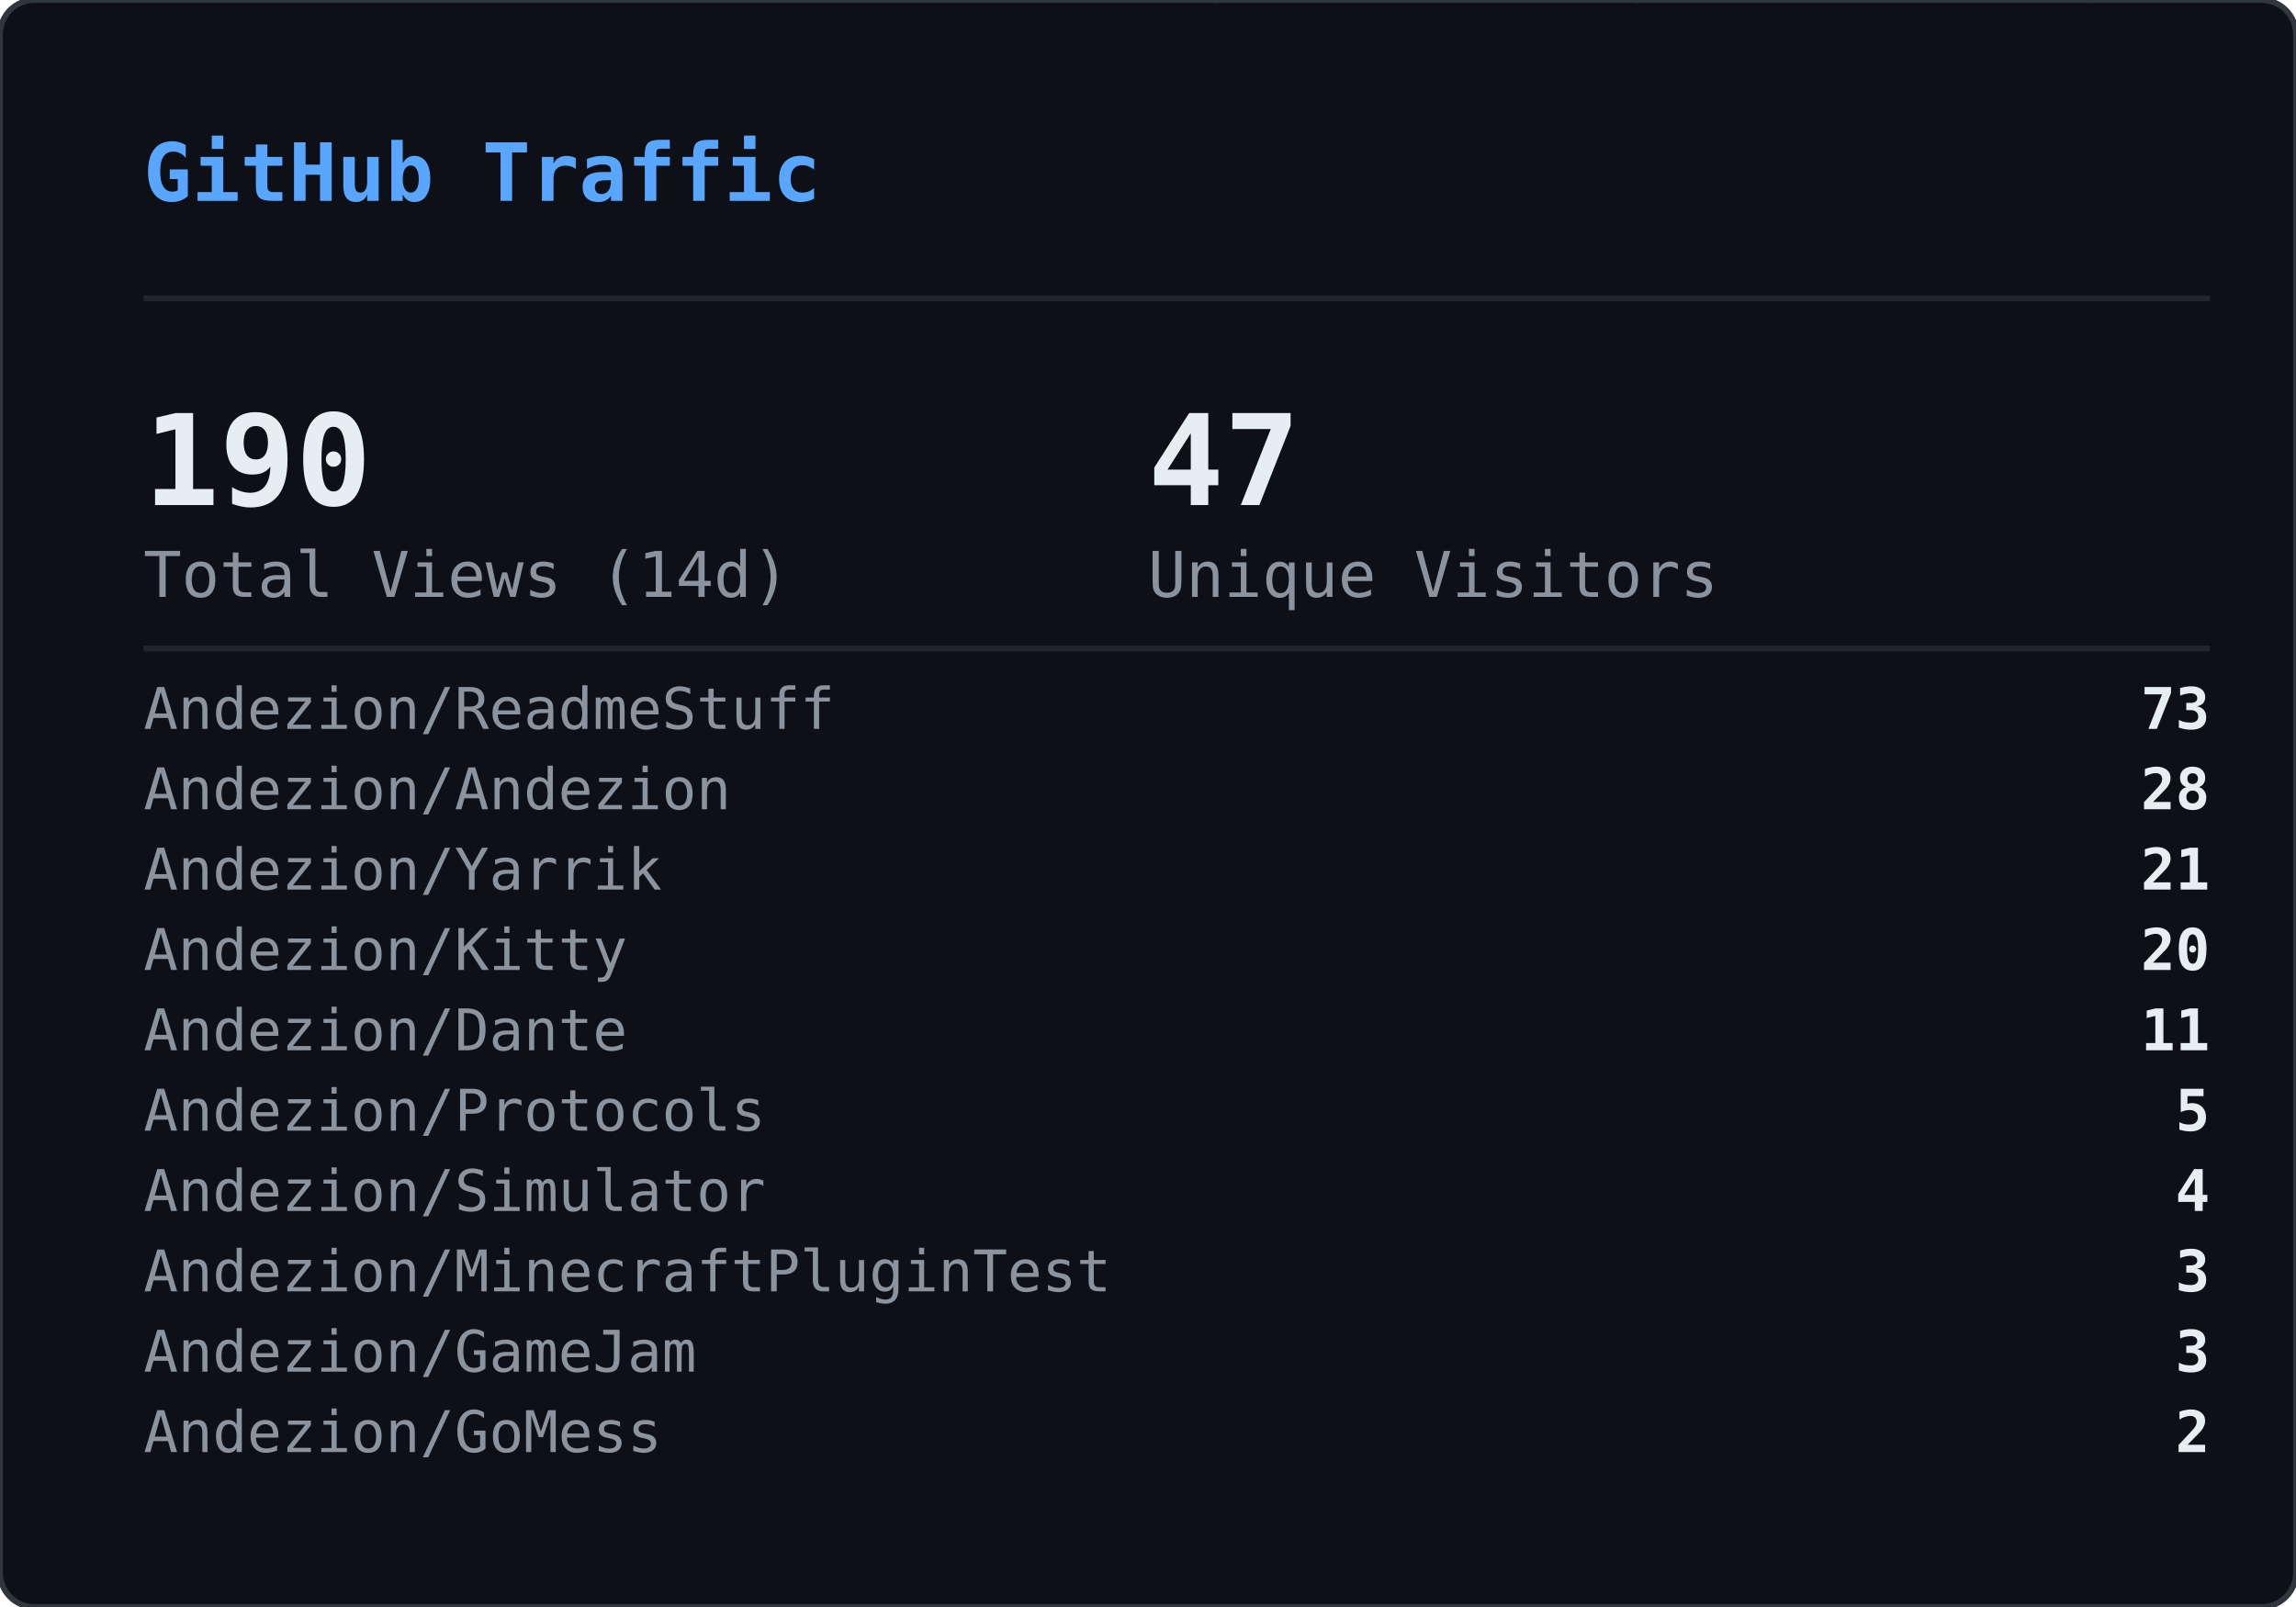
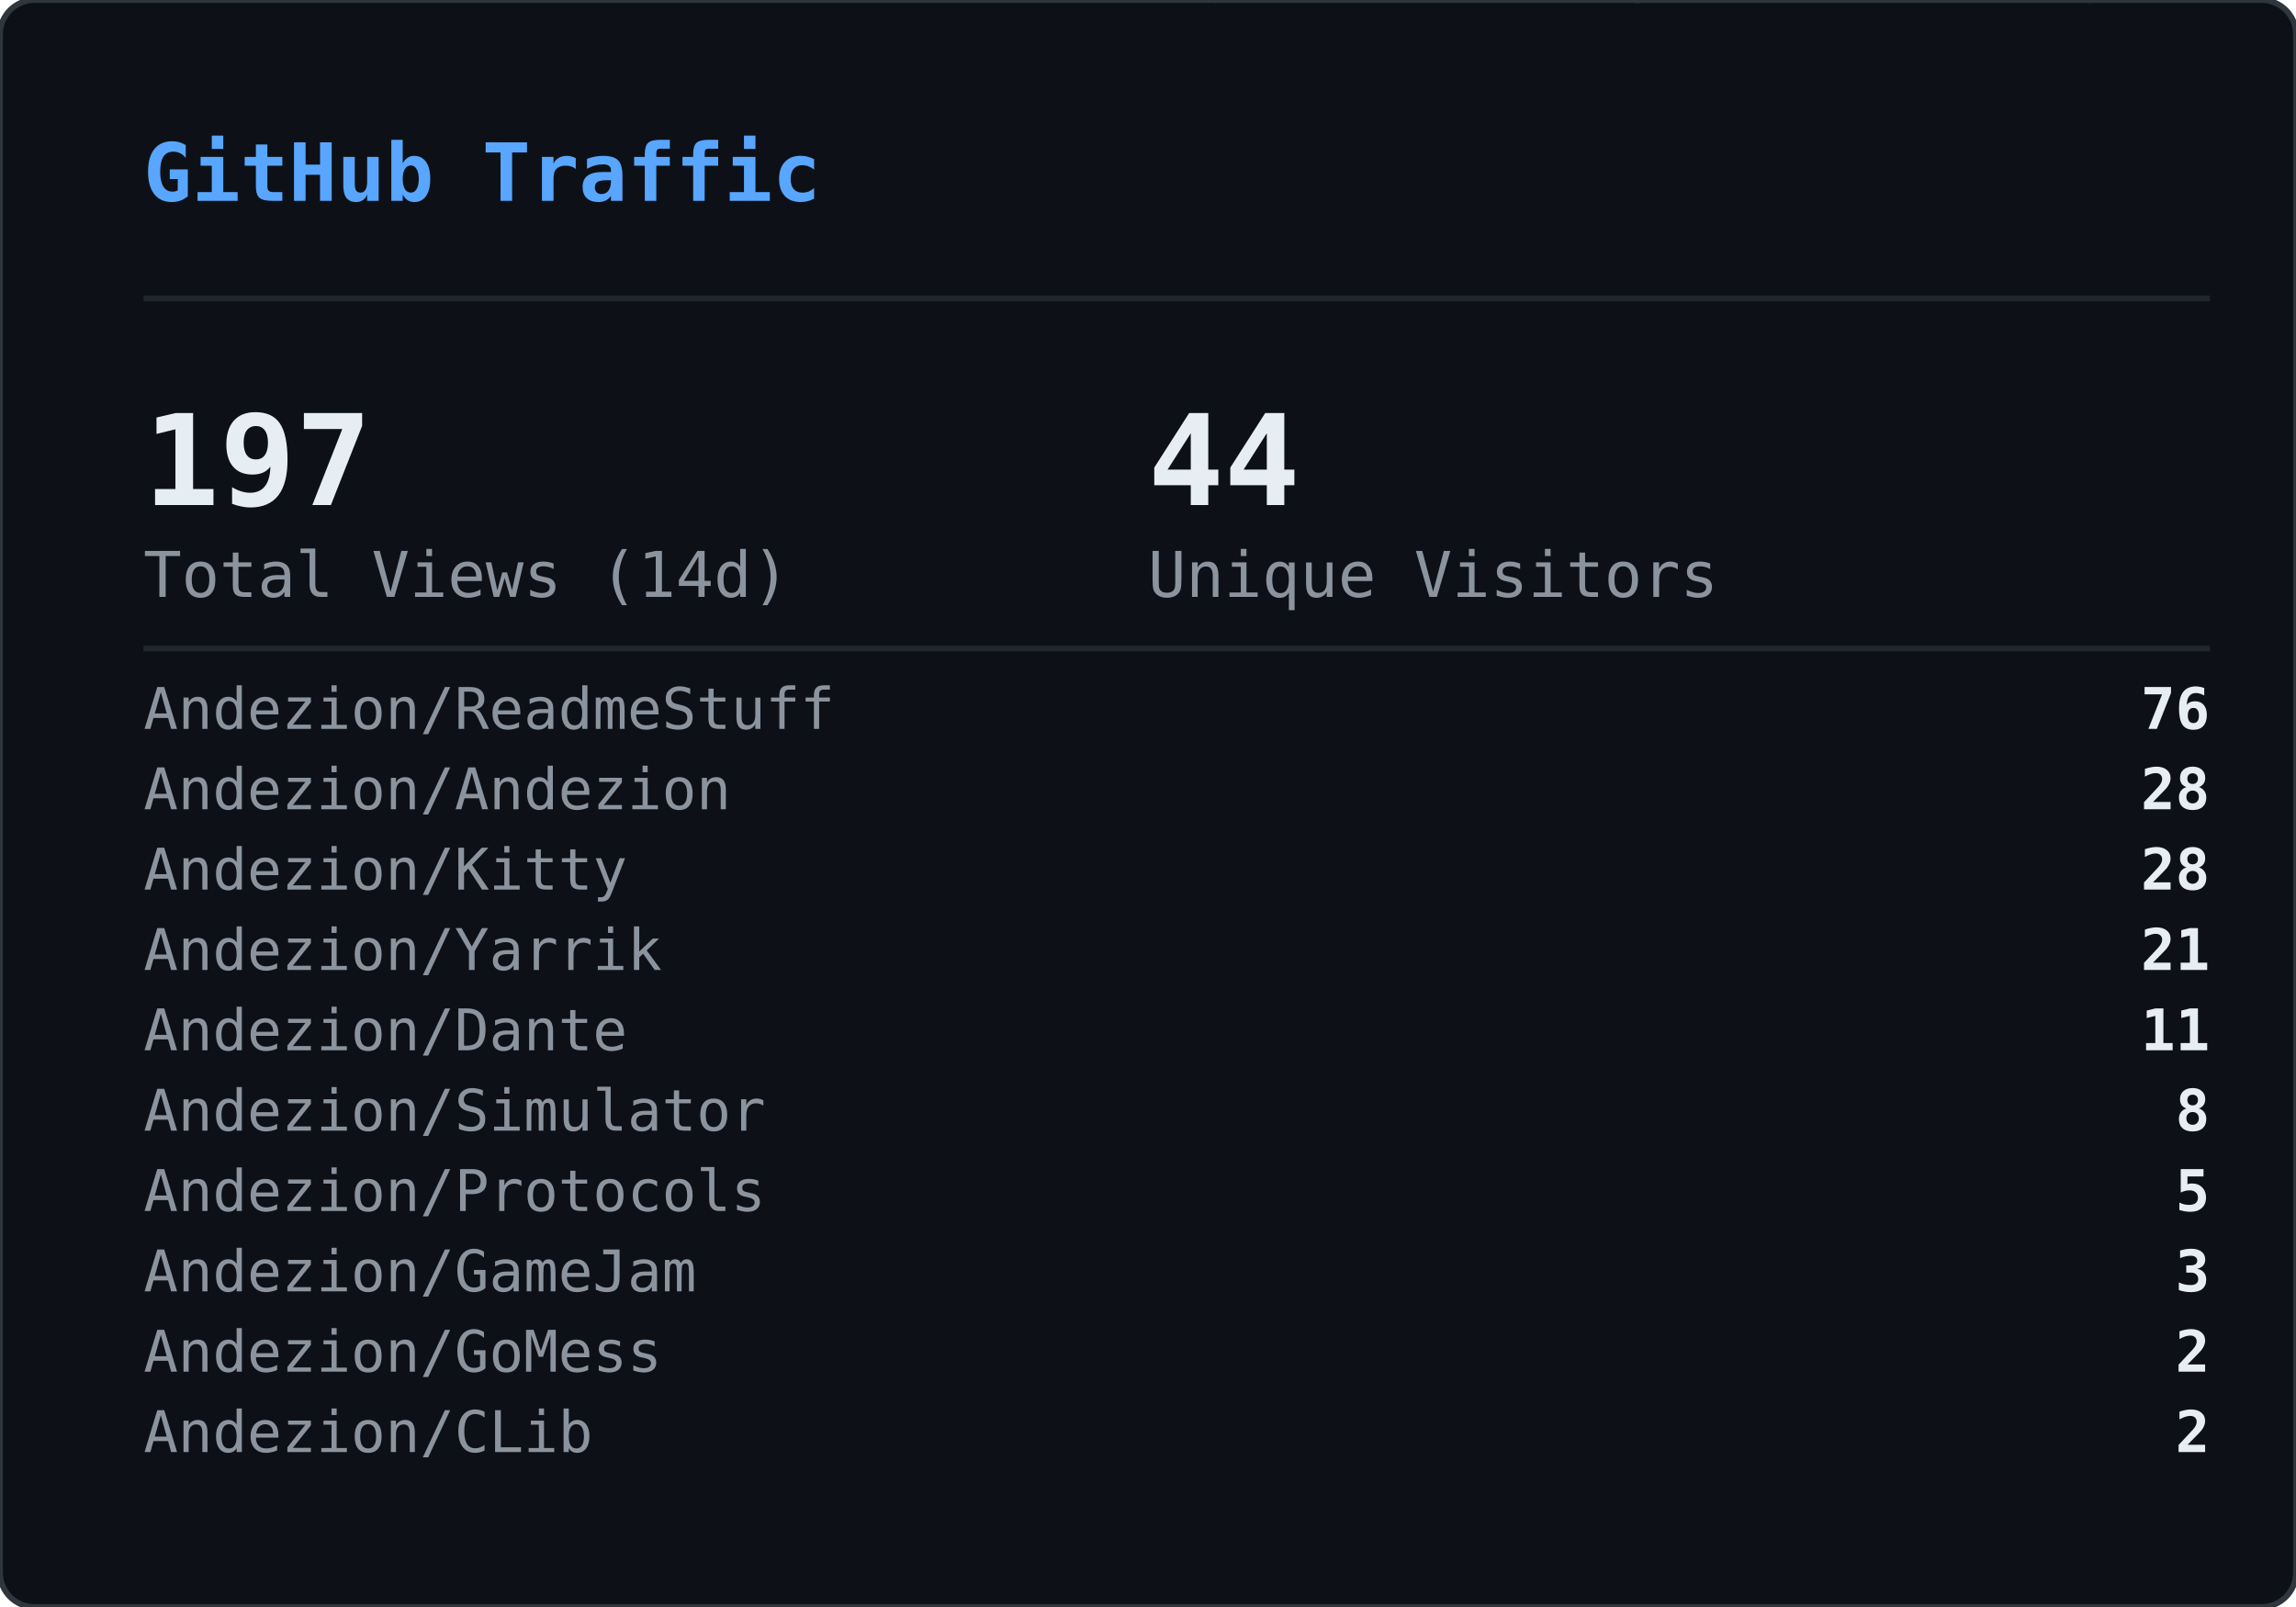
<svg xmlns="http://www.w3.org/2000/svg" width="400" height="280" viewBox="0 0 400 280">
  <defs>
    <clipPath id="gvs-clip">
      <rect width="400" height="280" rx="6" />
    </clipPath>
  </defs>
  <rect width="400" height="280" rx="6" fill="#0d1117" />
  <g clip-path="url(#gvs-clip)">
    <g opacity="0.22">
      <style>@keyframes gvs0{from{transform:translateY(-88px)}to{transform:translateY(294px)}}@keyframes gvs1{from{transform:translateY(-46px)}to{transform:translateY(294px)}}@keyframes gvs2{from{transform:translateY(-46px)}to{transform:translateY(294px)}}@keyframes gvs3{from{transform:translateY(-46px)}to{transform:translateY(294px)}}@keyframes gvs4{from{transform:translateY(-46px)}to{transform:translateY(294px)}}@keyframes gvs5{from{transform:translateY(-46px)}to{transform:translateY(294px)}}@keyframes gvs6{from{transform:translateY(-46px)}to{transform:translateY(294px)}}@keyframes gvs7{from{transform:translateY(-46px)}to{transform:translateY(294px)}}@keyframes gvs8{from{transform:translateY(-46px)}to{transform:translateY(294px)}}@keyframes gvs9{from{transform:translateY(-46px)}to{transform:translateY(294px)}}@keyframes gvs10{from{transform:translateY(-46px)}to{transform:translateY(294px)}}@keyframes gvs11{from{transform:translateY(-46px)}to{transform:translateY(294px)}}@keyframes gvs12{from{transform:translateY(-46px)}to{transform:translateY(294px)}}@keyframes gvs13{from{transform:translateY(-46px)}to{transform:translateY(294px)}}@keyframes gvs14{from{transform:translateY(-46px)}to{transform:translateY(294px)}}@keyframes gvs15{from{transform:translateY(-46px)}to{transform:translateY(294px)}}@keyframes gvs16{from{transform:translateY(-46px)}to{transform:translateY(294px)}}@keyframes gvs17{from{transform:translateY(-46px)}to{transform:translateY(294px)}}@keyframes gvs18{from{transform:translateY(-46px)}to{transform:translateY(294px)}}@keyframes gvs19{from{transform:translateY(-46px)}to{transform:translateY(294px)}}@keyframes gvs20{from{transform:translateY(-46px)}to{transform:translateY(294px)}}@keyframes gvs21{from{transform:translateY(-46px)}to{transform:translateY(294px)}}@keyframes gvs22{from{transform:translateY(-46px)}to{transform:translateY(294px)}}@keyframes gvs23{from{transform:translateY(-46px)}to{transform:translateY(294px)}}@keyframes gvs24{from{transform:translateY(-46px)}to{transform:translateY(294px)}}@keyframes gvs25{from{transform:translateY(-46px)}to{transform:translateY(294px)}}@keyframes gvs26{from{transform:translateY(-46px)}to{transform:translateY(294px)}}@keyframes gvs27{from{transform:translateY(-46px)}to{transform:translateY(294px)}}@keyframes gvs28{from{transform:translateY(-46px)}to{transform:translateY(294px)}}@keyframes gvs29{from{transform:translateY(-46px)}to{transform:translateY(294px)}}</style>
      <g style="animation:gvs0 1.67s linear infinite;animation-delay:-0.05s">
        <text x="296" y="0" font-family="monospace" font-size="12" fill="#00ff41">0</text>
        <text x="296" y="-14" font-family="monospace" font-size="12" fill="#00ff41" opacity="0.86">ﾂ</text>
        <text x="296" y="-28" font-family="monospace" font-size="12" fill="#00ff41" opacity="0.71">ｯ</text>
        <text x="296" y="-42" font-family="monospace" font-size="12" fill="#00ff41" opacity="0.57">ﾊ</text>
        <text x="296" y="-56" font-family="monospace" font-size="12" fill="#00ff41" opacity="0.43">ﾃ</text>
        <text x="296" y="-70" font-family="monospace" font-size="12" fill="#00ff41" opacity="0.29">ﾕ</text>
        <text x="296" y="-84" font-family="monospace" font-size="12" fill="#00ff41" opacity="0.14">ﾂ</text>
      </g>
      <g style="animation:gvs1 2.72s linear infinite;animation-delay:-1.68s">
        <text x="265" y="0" font-family="monospace" font-size="12" fill="#00ff41">ﾗ</text>
        <text x="265" y="-14" font-family="monospace" font-size="12" fill="#00ff41" opacity="0.75">ﾁ</text>
        <text x="265" y="-28" font-family="monospace" font-size="12" fill="#00ff41" opacity="0.50">ﾂ</text>
        <text x="265" y="-42" font-family="monospace" font-size="12" fill="#00ff41" opacity="0.25">ｳ</text>
      </g>
      <g style="animation:gvs2 3.03s linear infinite;animation-delay:-1.66s">
        <text x="209" y="0" font-family="monospace" font-size="12" fill="#00ff41">ｬ</text>
        <text x="209" y="-14" font-family="monospace" font-size="12" fill="#00ff41" opacity="0.75">ﾘ</text>
        <text x="209" y="-28" font-family="monospace" font-size="12" fill="#00ff41" opacity="0.50">1</text>
        <text x="209" y="-42" font-family="monospace" font-size="12" fill="#00ff41" opacity="0.25">ｬ</text>
      </g>
      <g style="animation:gvs3 2.69s linear infinite;animation-delay:-1.87s">
        <text x="281" y="0" font-family="monospace" font-size="12" fill="#00ff41">ｮ</text>
        <text x="281" y="-14" font-family="monospace" font-size="12" fill="#00ff41" opacity="0.75">ｴ</text>
        <text x="281" y="-28" font-family="monospace" font-size="12" fill="#00ff41" opacity="0.50">0</text>
        <text x="281" y="-42" font-family="monospace" font-size="12" fill="#00ff41" opacity="0.25">1</text>
      </g>
      <g style="animation:gvs4 2.88s linear infinite;animation-delay:-1.34s">
        <text x="353" y="0" font-family="monospace" font-size="12" fill="#00ff41">ｽ</text>
        <text x="353" y="-14" font-family="monospace" font-size="12" fill="#00ff41" opacity="0.75">4</text>
        <text x="353" y="-28" font-family="monospace" font-size="12" fill="#00ff41" opacity="0.50">ﾔ</text>
        <text x="353" y="-42" font-family="monospace" font-size="12" fill="#00ff41" opacity="0.25">5</text>
      </g>
      <g style="animation:gvs5 3.05s linear infinite;animation-delay:-2.98s">
        <text x="169" y="0" font-family="monospace" font-size="12" fill="#00ff41">ﾏ</text>
        <text x="169" y="-14" font-family="monospace" font-size="12" fill="#00ff41" opacity="0.75">ｮ</text>
        <text x="169" y="-28" font-family="monospace" font-size="12" fill="#00ff41" opacity="0.50">ｧ</text>
        <text x="169" y="-42" font-family="monospace" font-size="12" fill="#00ff41" opacity="0.25">ｩ</text>
      </g>
      <g style="animation:gvs6 3.03s linear infinite;animation-delay:-1.35s">
        <text x="113" y="0" font-family="monospace" font-size="12" fill="#00ff41">4</text>
        <text x="113" y="-14" font-family="monospace" font-size="12" fill="#00ff41" opacity="0.75">ﾈ</text>
        <text x="113" y="-28" font-family="monospace" font-size="12" fill="#00ff41" opacity="0.50">ｼ</text>
        <text x="113" y="-42" font-family="monospace" font-size="12" fill="#00ff41" opacity="0.25">ﾖ</text>
      </g>
      <g style="animation:gvs7 2.40s linear infinite;animation-delay:-0.96s">
        <text x="313" y="0" font-family="monospace" font-size="12" fill="#00ff41">ﾐ</text>
        <text x="313" y="-14" font-family="monospace" font-size="12" fill="#00ff41" opacity="0.75">0</text>
        <text x="313" y="-28" font-family="monospace" font-size="12" fill="#00ff41" opacity="0.50">ﾁ</text>
        <text x="313" y="-42" font-family="monospace" font-size="12" fill="#00ff41" opacity="0.25">ﾊ</text>
      </g>
      <g style="animation:gvs8 2.71s linear infinite;animation-delay:-1.26s">
        <text x="129" y="0" font-family="monospace" font-size="12" fill="#00ff41">ｾ</text>
        <text x="129" y="-14" font-family="monospace" font-size="12" fill="#00ff41" opacity="0.75">ｿ</text>
        <text x="129" y="-28" font-family="monospace" font-size="12" fill="#00ff41" opacity="0.50">ｧ</text>
        <text x="129" y="-42" font-family="monospace" font-size="12" fill="#00ff41" opacity="0.25">ﾐ</text>
      </g>
      <g style="animation:gvs9 3.12s linear infinite;animation-delay:-1.28s">
        <text x="201" y="0" font-family="monospace" font-size="12" fill="#00ff41">ｫ</text>
        <text x="201" y="-14" font-family="monospace" font-size="12" fill="#00ff41" opacity="0.75">ﾕ</text>
        <text x="201" y="-28" font-family="monospace" font-size="12" fill="#00ff41" opacity="0.50">ﾛ</text>
        <text x="201" y="-42" font-family="monospace" font-size="12" fill="#00ff41" opacity="0.25">ﾀ</text>
      </g>
      <g style="animation:gvs10 2.42s linear infinite;animation-delay:-0.51s">
        <text x="273" y="0" font-family="monospace" font-size="12" fill="#00ff41">ｭ</text>
        <text x="273" y="-14" font-family="monospace" font-size="12" fill="#00ff41" opacity="0.75">ﾏ</text>
        <text x="273" y="-28" font-family="monospace" font-size="12" fill="#00ff41" opacity="0.50">1</text>
        <text x="273" y="-42" font-family="monospace" font-size="12" fill="#00ff41" opacity="0.25">7</text>
      </g>
      <g style="animation:gvs11 1.93s linear infinite;animation-delay:-1.90s">
        <text x="89" y="0" font-family="monospace" font-size="12" fill="#00ff41">ｶ</text>
        <text x="89" y="-14" font-family="monospace" font-size="12" fill="#00ff41" opacity="0.75">ﾛ</text>
        <text x="89" y="-28" font-family="monospace" font-size="12" fill="#00ff41" opacity="0.50">ﾉ</text>
        <text x="89" y="-42" font-family="monospace" font-size="12" fill="#00ff41" opacity="0.25">ﾎ</text>
      </g>
      <g style="animation:gvs12 2.03s linear infinite;animation-delay:-0.87s">
        <text x="33" y="0" font-family="monospace" font-size="12" fill="#00ff41">3</text>
        <text x="33" y="-14" font-family="monospace" font-size="12" fill="#00ff41" opacity="0.75">ｵ</text>
        <text x="33" y="-28" font-family="monospace" font-size="12" fill="#00ff41" opacity="0.50">ﾑ</text>
        <text x="33" y="-42" font-family="monospace" font-size="12" fill="#00ff41" opacity="0.25">0</text>
      </g>
      <g style="animation:gvs13 1.99s linear infinite;animation-delay:-0.99s">
        <text x="361" y="0" font-family="monospace" font-size="12" fill="#00ff41">ｵ</text>
        <text x="361" y="-14" font-family="monospace" font-size="12" fill="#00ff41" opacity="0.75">1</text>
        <text x="361" y="-28" font-family="monospace" font-size="12" fill="#00ff41" opacity="0.50">ﾄ</text>
        <text x="361" y="-42" font-family="monospace" font-size="12" fill="#00ff41" opacity="0.25">ﾄ</text>
      </g>
      <g style="animation:gvs14 1.69s linear infinite;animation-delay:-1.24s">
        <text x="177" y="0" font-family="monospace" font-size="12" fill="#00ff41">ﾒ</text>
        <text x="177" y="-14" font-family="monospace" font-size="12" fill="#00ff41" opacity="0.75">ﾓ</text>
        <text x="177" y="-28" font-family="monospace" font-size="12" fill="#00ff41" opacity="0.50">ﾝ</text>
        <text x="177" y="-42" font-family="monospace" font-size="12" fill="#00ff41" opacity="0.25">ﾔ</text>
      </g>
      <g style="animation:gvs15 3.00s linear infinite;animation-delay:-1.14s">
        <text x="249" y="0" font-family="monospace" font-size="12" fill="#00ff41">7</text>
        <text x="249" y="-14" font-family="monospace" font-size="12" fill="#00ff41" opacity="0.75">ｿ</text>
        <text x="249" y="-28" font-family="monospace" font-size="12" fill="#00ff41" opacity="0.50">8</text>
        <text x="249" y="-42" font-family="monospace" font-size="12" fill="#00ff41" opacity="0.25">ﾜ</text>
      </g>
      <g style="animation:gvs16 3.08s linear infinite;animation-delay:-0.54s">
        <text x="321" y="0" font-family="monospace" font-size="12" fill="#00ff41">3</text>
        <text x="321" y="-14" font-family="monospace" font-size="12" fill="#00ff41" opacity="0.75">ｹ</text>
        <text x="321" y="-28" font-family="monospace" font-size="12" fill="#00ff41" opacity="0.50">ﾑ</text>
        <text x="321" y="-42" font-family="monospace" font-size="12" fill="#00ff41" opacity="0.25">ｱ</text>
      </g>
      <g style="animation:gvs17 2.12s linear infinite;animation-delay:-2.03s">
        <text x="265" y="0" font-family="monospace" font-size="12" fill="#00ff41">ｹ</text>
        <text x="265" y="-14" font-family="monospace" font-size="12" fill="#00ff41" opacity="0.75">2</text>
        <text x="265" y="-28" font-family="monospace" font-size="12" fill="#00ff41" opacity="0.50">ｬ</text>
        <text x="265" y="-42" font-family="monospace" font-size="12" fill="#00ff41" opacity="0.25">ﾉ</text>
      </g>
      <g style="animation:gvs18 1.96s linear infinite;animation-delay:-0.15s">
        <text x="81" y="0" font-family="monospace" font-size="12" fill="#00ff41">ﾋ</text>
        <text x="81" y="-14" font-family="monospace" font-size="12" fill="#00ff41" opacity="0.75">ｼ</text>
        <text x="81" y="-28" font-family="monospace" font-size="12" fill="#00ff41" opacity="0.50">ﾀ</text>
        <text x="81" y="-42" font-family="monospace" font-size="12" fill="#00ff41" opacity="0.25">ﾀ</text>
      </g>
      <g style="animation:gvs19 2.67s linear infinite;animation-delay:-1.19s">
        <text x="25" y="0" font-family="monospace" font-size="12" fill="#00ff41">9</text>
        <text x="25" y="-14" font-family="monospace" font-size="12" fill="#00ff41" opacity="0.75">ﾈ</text>
        <text x="25" y="-28" font-family="monospace" font-size="12" fill="#00ff41" opacity="0.50">ﾃ</text>
        <text x="25" y="-42" font-family="monospace" font-size="12" fill="#00ff41" opacity="0.25">ﾆ</text>
      </g>
      <g style="animation:gvs20 1.99s linear infinite;animation-delay:-1.62s">
        <text x="225" y="0" font-family="monospace" font-size="12" fill="#00ff41">6</text>
        <text x="225" y="-14" font-family="monospace" font-size="12" fill="#00ff41" opacity="0.75">ﾁ</text>
        <text x="225" y="-28" font-family="monospace" font-size="12" fill="#00ff41" opacity="0.50">ﾉ</text>
        <text x="225" y="-42" font-family="monospace" font-size="12" fill="#00ff41" opacity="0.25">ﾐ</text>
      </g>
      <g style="animation:gvs21 3.11s linear infinite;animation-delay:-0.23s">
        <text x="169" y="0" font-family="monospace" font-size="12" fill="#00ff41">ﾎ</text>
        <text x="169" y="-14" font-family="monospace" font-size="12" fill="#00ff41" opacity="0.75">ﾖ</text>
        <text x="169" y="-28" font-family="monospace" font-size="12" fill="#00ff41" opacity="0.50">ｦ</text>
        <text x="169" y="-42" font-family="monospace" font-size="12" fill="#00ff41" opacity="0.25">8</text>
      </g>
      <g style="animation:gvs22 2.01s linear infinite;animation-delay:-1.99s">
        <text x="369" y="0" font-family="monospace" font-size="12" fill="#00ff41">ﾂ</text>
        <text x="369" y="-14" font-family="monospace" font-size="12" fill="#00ff41" opacity="0.75">ｿ</text>
        <text x="369" y="-28" font-family="monospace" font-size="12" fill="#00ff41" opacity="0.50">ﾄ</text>
        <text x="369" y="-42" font-family="monospace" font-size="12" fill="#00ff41" opacity="0.25">ｿ</text>
      </g>
      <g style="animation:gvs23 1.90s linear infinite;animation-delay:-0.11s">
        <text x="185" y="0" font-family="monospace" font-size="12" fill="#00ff41">ﾍ</text>
        <text x="185" y="-14" font-family="monospace" font-size="12" fill="#00ff41" opacity="0.75">ｲ</text>
        <text x="185" y="-28" font-family="monospace" font-size="12" fill="#00ff41" opacity="0.50">ﾔ</text>
        <text x="185" y="-42" font-family="monospace" font-size="12" fill="#00ff41" opacity="0.25">ｱ</text>
      </g>
      <g style="animation:gvs24 2.10s linear infinite;animation-delay:-1.65s">
        <text x="257" y="0" font-family="monospace" font-size="12" fill="#00ff41">ｳ</text>
        <text x="257" y="-14" font-family="monospace" font-size="12" fill="#00ff41" opacity="0.75">ｶ</text>
        <text x="257" y="-28" font-family="monospace" font-size="12" fill="#00ff41" opacity="0.50">ﾝ</text>
        <text x="257" y="-42" font-family="monospace" font-size="12" fill="#00ff41" opacity="0.25">7</text>
      </g>
      <g style="animation:gvs25 1.60s linear infinite;animation-delay:-1.24s">
        <text x="329" y="0" font-family="monospace" font-size="12" fill="#00ff41">ｧ</text>
        <text x="329" y="-14" font-family="monospace" font-size="12" fill="#00ff41" opacity="0.75">0</text>
        <text x="329" y="-28" font-family="monospace" font-size="12" fill="#00ff41" opacity="0.50">ｩ</text>
        <text x="329" y="-42" font-family="monospace" font-size="12" fill="#00ff41" opacity="0.25">6</text>
      </g>
      <g style="animation:gvs26 1.99s linear infinite;animation-delay:-1.57s">
        <text x="145" y="0" font-family="monospace" font-size="12" fill="#00ff41">ﾁ</text>
        <text x="145" y="-14" font-family="monospace" font-size="12" fill="#00ff41" opacity="0.75">0</text>
        <text x="145" y="-28" font-family="monospace" font-size="12" fill="#00ff41" opacity="0.50">ﾂ</text>
        <text x="145" y="-42" font-family="monospace" font-size="12" fill="#00ff41" opacity="0.25">6</text>
      </g>
      <g style="animation:gvs27 2.09s linear infinite;animation-delay:-1.30s">
        <text x="89" y="0" font-family="monospace" font-size="12" fill="#00ff41">ﾉ</text>
        <text x="89" y="-14" font-family="monospace" font-size="12" fill="#00ff41" opacity="0.75">1</text>
        <text x="89" y="-28" font-family="monospace" font-size="12" fill="#00ff41" opacity="0.50">5</text>
        <text x="89" y="-42" font-family="monospace" font-size="12" fill="#00ff41" opacity="0.25">ﾔ</text>
      </g>
      <g style="animation:gvs28 1.71s linear infinite;animation-delay:-0.96s">
        <text x="33" y="0" font-family="monospace" font-size="12" fill="#00ff41">ｱ</text>
        <text x="33" y="-14" font-family="monospace" font-size="12" fill="#00ff41" opacity="0.75">7</text>
        <text x="33" y="-28" font-family="monospace" font-size="12" fill="#00ff41" opacity="0.50">ﾝ</text>
        <text x="33" y="-42" font-family="monospace" font-size="12" fill="#00ff41" opacity="0.25">ｫ</text>
      </g>
      <g style="animation:gvs29 2.08s linear infinite;animation-delay:-1.95s">
        <text x="361" y="0" font-family="monospace" font-size="12" fill="#00ff41">ﾈ</text>
        <text x="361" y="-14" font-family="monospace" font-size="12" fill="#00ff41" opacity="0.75">3</text>
        <text x="361" y="-28" font-family="monospace" font-size="12" fill="#00ff41" opacity="0.50">5</text>
        <text x="361" y="-42" font-family="monospace" font-size="12" fill="#00ff41" opacity="0.25">ﾐ</text>
      </g>
    </g>
  </g>
  <rect width="400" height="280" rx="6" fill="none" stroke="#30363d" stroke-width="1" />
  <text x="25" y="35" font-family="monospace" font-size="14" font-weight="600" fill="#58a6ff">GitHub Traffic</text>
  <line x1="25" y1="52" x2="385" y2="52" stroke="#21262d" stroke-width="1" />
-   <text x="25" y="88" font-family="monospace" font-size="22" font-weight="700" fill="#e6edf3">190</text>
+   <text x="25" y="88" font-family="monospace" font-size="22" font-weight="700" fill="#e6edf3">197</text>
  <text x="25" y="104" font-family="monospace" font-size="11" fill="#8b949e">Total Views (14d)</text>
-   <text x="200" y="88" font-family="monospace" font-size="22" font-weight="700" fill="#e6edf3">47</text>
+   <text x="200" y="88" font-family="monospace" font-size="22" font-weight="700" fill="#e6edf3">44</text>
  <text x="200" y="104" font-family="monospace" font-size="11" fill="#8b949e">Unique Visitors</text>
  <line x1="25" y1="113" x2="385" y2="113" stroke="#21262d" stroke-width="1" />
  <text x="25" y="127" font-family="monospace" font-size="10" fill="#8b949e">Andezion/ReadmeStuff</text>
-   <text x="385" y="127" font-family="monospace" font-size="10" font-weight="600" fill="#e6edf3" text-anchor="end">73</text>
+   <text x="385" y="127" font-family="monospace" font-size="10" font-weight="600" fill="#e6edf3" text-anchor="end">76</text>
  <text x="25" y="141" font-family="monospace" font-size="10" fill="#8b949e">Andezion/Andezion</text>
  <text x="385" y="141" font-family="monospace" font-size="10" font-weight="600" fill="#e6edf3" text-anchor="end">28</text>
-   <text x="25" y="155" font-family="monospace" font-size="10" fill="#8b949e">Andezion/Yarrik</text>
-   <text x="385" y="155" font-family="monospace" font-size="10" font-weight="600" fill="#e6edf3" text-anchor="end">21</text>
-   <text x="25" y="169" font-family="monospace" font-size="10" fill="#8b949e">Andezion/Kitty</text>
-   <text x="385" y="169" font-family="monospace" font-size="10" font-weight="600" fill="#e6edf3" text-anchor="end">20</text>
+   <text x="25" y="155" font-family="monospace" font-size="10" fill="#8b949e">Andezion/Kitty</text>
+   <text x="385" y="155" font-family="monospace" font-size="10" font-weight="600" fill="#e6edf3" text-anchor="end">28</text>
+   <text x="25" y="169" font-family="monospace" font-size="10" fill="#8b949e">Andezion/Yarrik</text>
+   <text x="385" y="169" font-family="monospace" font-size="10" font-weight="600" fill="#e6edf3" text-anchor="end">21</text>
  <text x="25" y="183" font-family="monospace" font-size="10" fill="#8b949e">Andezion/Dante</text>
  <text x="385" y="183" font-family="monospace" font-size="10" font-weight="600" fill="#e6edf3" text-anchor="end">11</text>
-   <text x="25" y="197" font-family="monospace" font-size="10" fill="#8b949e">Andezion/Protocols</text>
-   <text x="385" y="197" font-family="monospace" font-size="10" font-weight="600" fill="#e6edf3" text-anchor="end">5</text>
-   <text x="25" y="211" font-family="monospace" font-size="10" fill="#8b949e">Andezion/Simulator</text>
-   <text x="385" y="211" font-family="monospace" font-size="10" font-weight="600" fill="#e6edf3" text-anchor="end">4</text>
-   <text x="25" y="225" font-family="monospace" font-size="10" fill="#8b949e">Andezion/MinecraftPluginTest</text>
+   <text x="25" y="197" font-family="monospace" font-size="10" fill="#8b949e">Andezion/Simulator</text>
+   <text x="385" y="197" font-family="monospace" font-size="10" font-weight="600" fill="#e6edf3" text-anchor="end">8</text>
+   <text x="25" y="211" font-family="monospace" font-size="10" fill="#8b949e">Andezion/Protocols</text>
+   <text x="385" y="211" font-family="monospace" font-size="10" font-weight="600" fill="#e6edf3" text-anchor="end">5</text>
+   <text x="25" y="225" font-family="monospace" font-size="10" fill="#8b949e">Andezion/GameJam</text>
  <text x="385" y="225" font-family="monospace" font-size="10" font-weight="600" fill="#e6edf3" text-anchor="end">3</text>
-   <text x="25" y="239" font-family="monospace" font-size="10" fill="#8b949e">Andezion/GameJam</text>
-   <text x="385" y="239" font-family="monospace" font-size="10" font-weight="600" fill="#e6edf3" text-anchor="end">3</text>
-   <text x="25" y="253" font-family="monospace" font-size="10" fill="#8b949e">Andezion/GoMess</text>
+   <text x="25" y="239" font-family="monospace" font-size="10" fill="#8b949e">Andezion/GoMess</text>
+   <text x="385" y="239" font-family="monospace" font-size="10" font-weight="600" fill="#e6edf3" text-anchor="end">2</text>
+   <text x="25" y="253" font-family="monospace" font-size="10" fill="#8b949e">Andezion/CLib</text>
  <text x="385" y="253" font-family="monospace" font-size="10" font-weight="600" fill="#e6edf3" text-anchor="end">2</text>
</svg>
